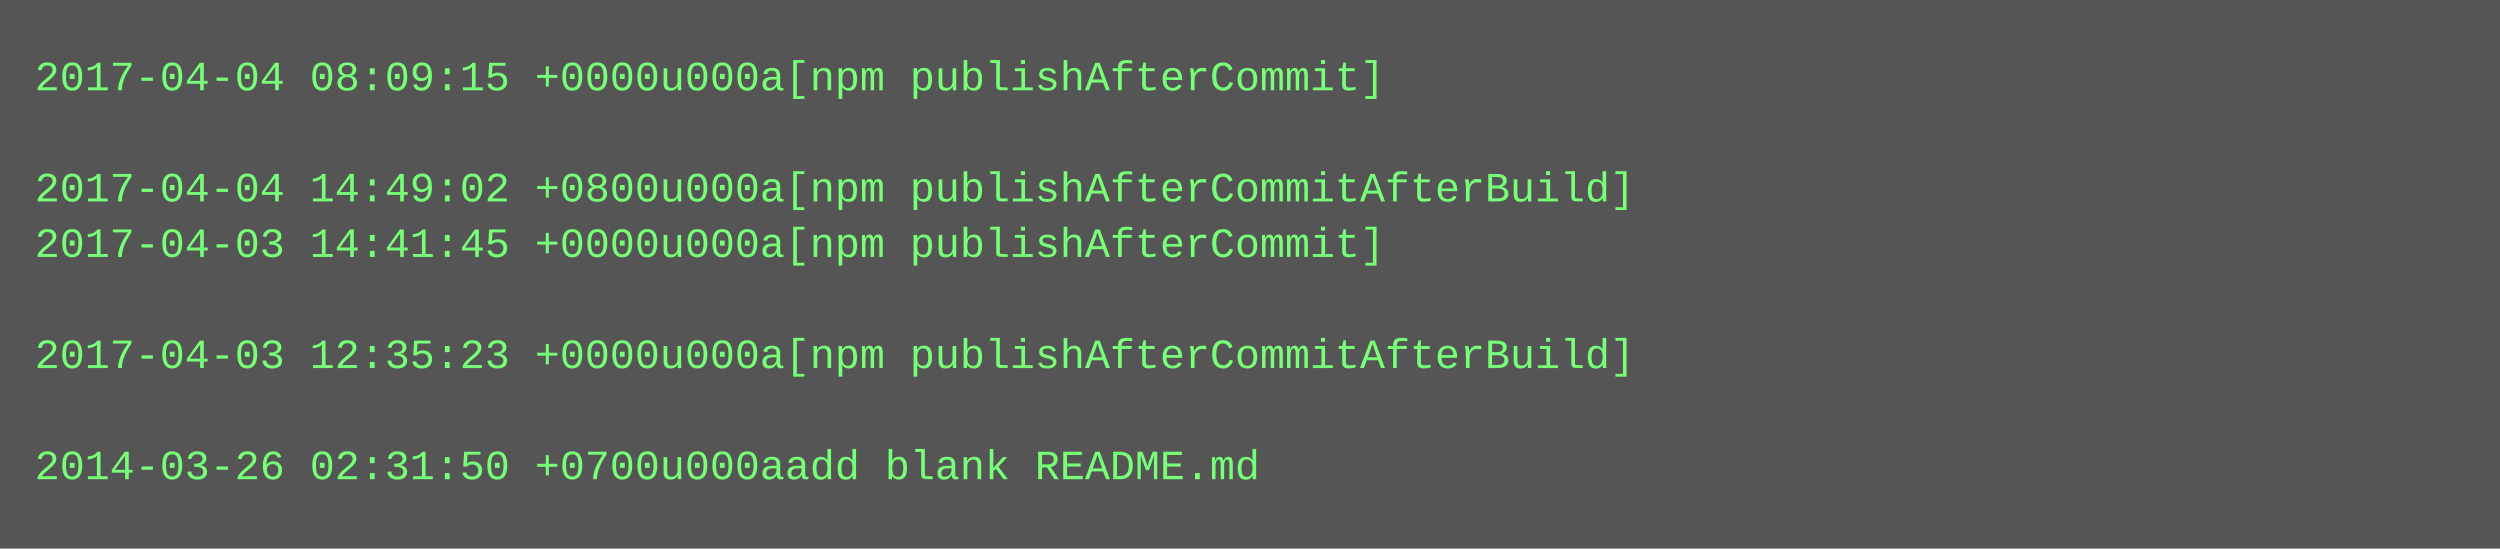
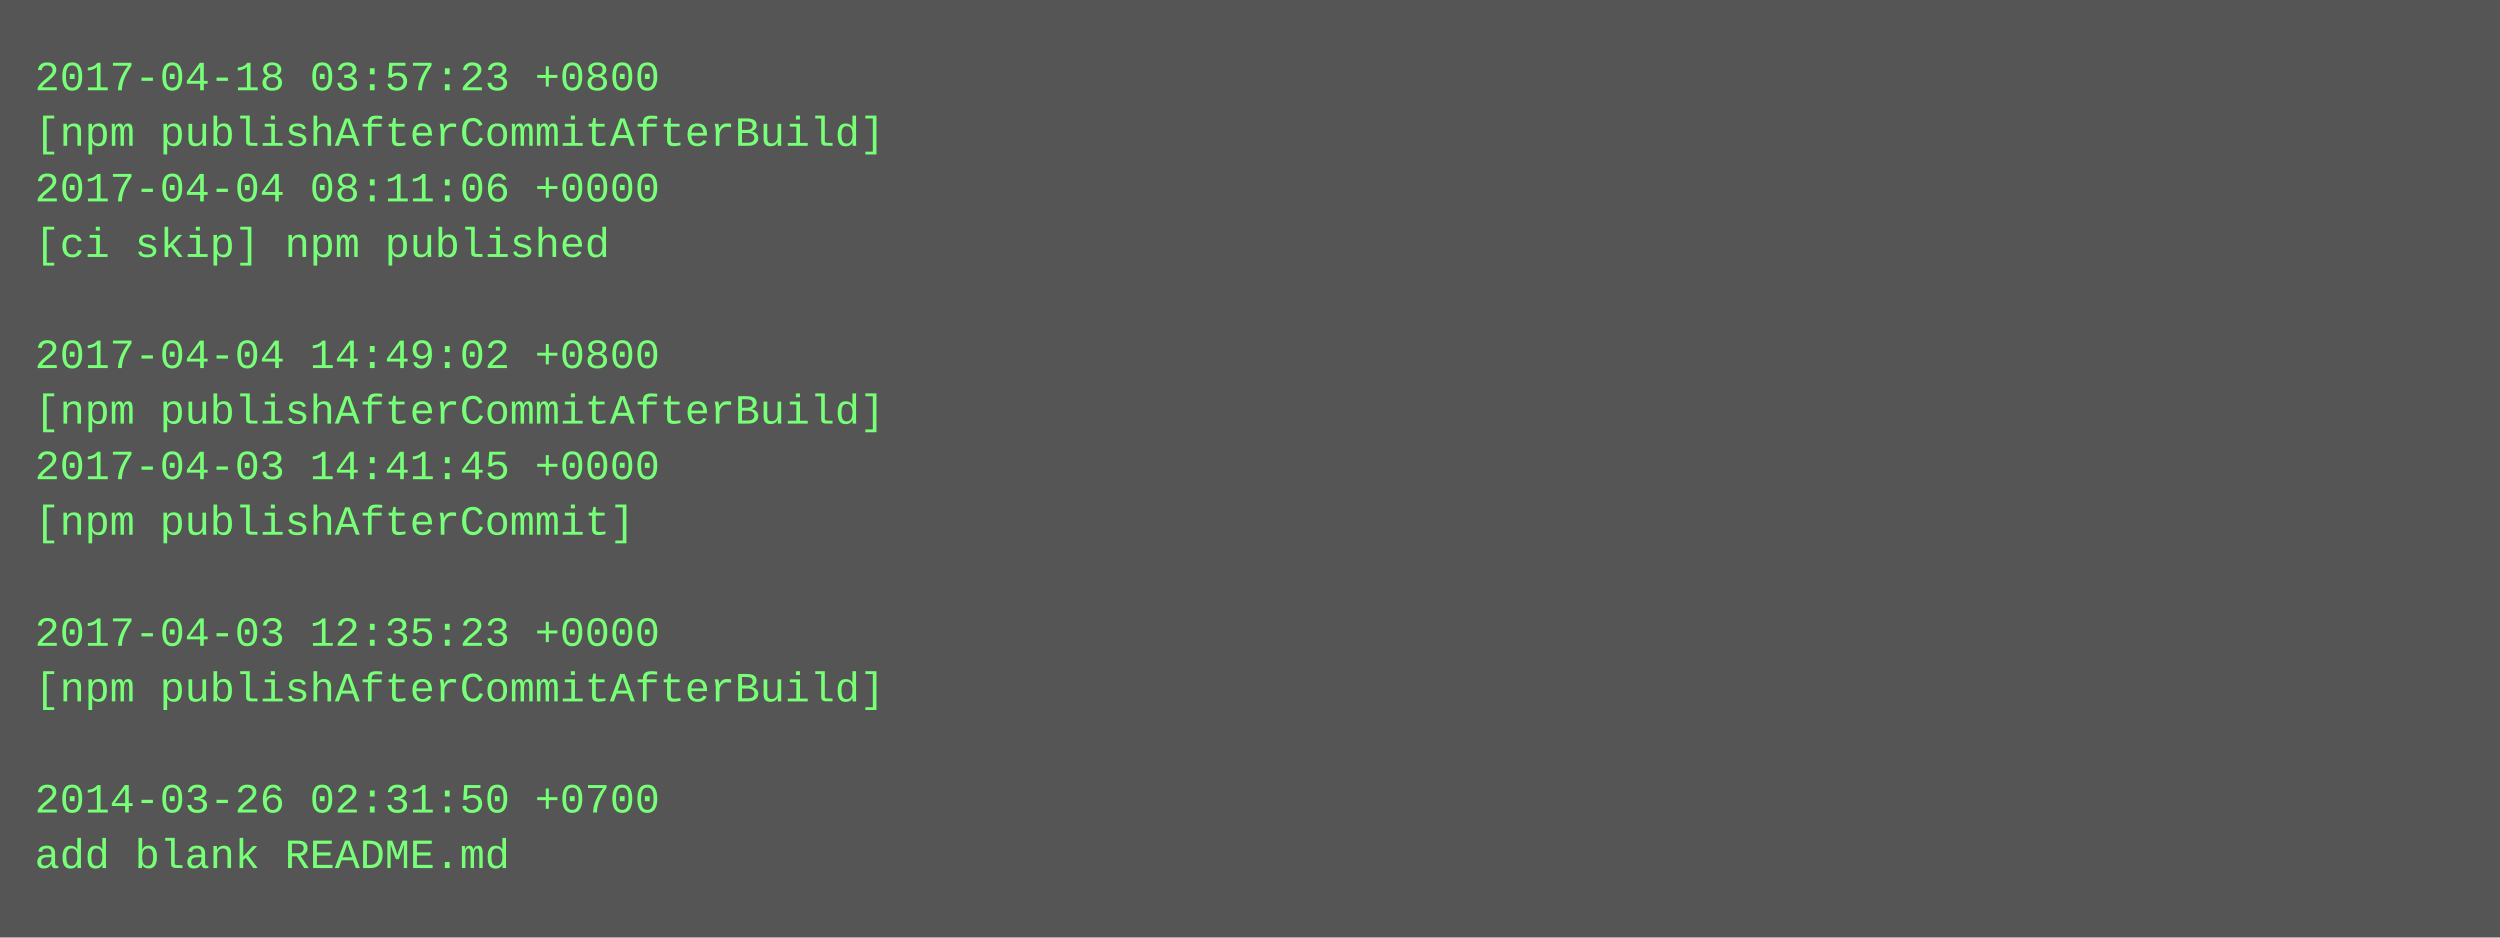
- <svg xmlns="http://www.w3.org/2000/svg" height="158" width="720">
-   <rect height="158" fill="#555" width="720" />
+ <svg xmlns="http://www.w3.org/2000/svg" height="270" width="720">
+   <rect height="270" fill="#555" width="720" />
  <text fill="#7f7" font-family="Courier New" font-size="12" xml:space="preserve">
-     <tspan x="10" y="26">2017-04-04 08:09:15 +0000u000a[npm publishAfterCommit]</tspan>
-     <tspan x="10" y="42" />
-     <tspan x="10" y="58">2017-04-04 14:49:02 +0800u000a[npm publishAfterCommitAfterBuild]</tspan>
-     <tspan x="10" y="74">2017-04-03 14:41:45 +0000u000a[npm publishAfterCommit]</tspan>
+     <tspan x="10" y="26">2017-04-18 03:57:23 +0800</tspan>
+     <tspan x="10" y="42">[npm publishAfterCommitAfterBuild]</tspan>
+     <tspan x="10" y="58">2017-04-04 08:11:06 +0000</tspan>
+     <tspan x="10" y="74">[ci skip] npm published</tspan>
    <tspan x="10" y="90" />
-     <tspan x="10" y="106">2017-04-03 12:35:23 +0000u000a[npm publishAfterCommitAfterBuild]</tspan>
-     <tspan x="10" y="122" />
-     <tspan x="10" y="138">2014-03-26 02:31:50 +0700u000aadd blank README.md</tspan>
+     <tspan x="10" y="106">2017-04-04 14:49:02 +0800</tspan>
+     <tspan x="10" y="122">[npm publishAfterCommitAfterBuild]</tspan>
+     <tspan x="10" y="138">2017-04-03 14:41:45 +0000</tspan>
+     <tspan x="10" y="154">[npm publishAfterCommit]</tspan>
+     <tspan x="10" y="170" />
+     <tspan x="10" y="186">2017-04-03 12:35:23 +0000</tspan>
+     <tspan x="10" y="202">[npm publishAfterCommitAfterBuild]</tspan>
+     <tspan x="10" y="218" />
+     <tspan x="10" y="234">2014-03-26 02:31:50 +0700</tspan>
+     <tspan x="10" y="250">add blank README.md</tspan>
  </text>
</svg>
